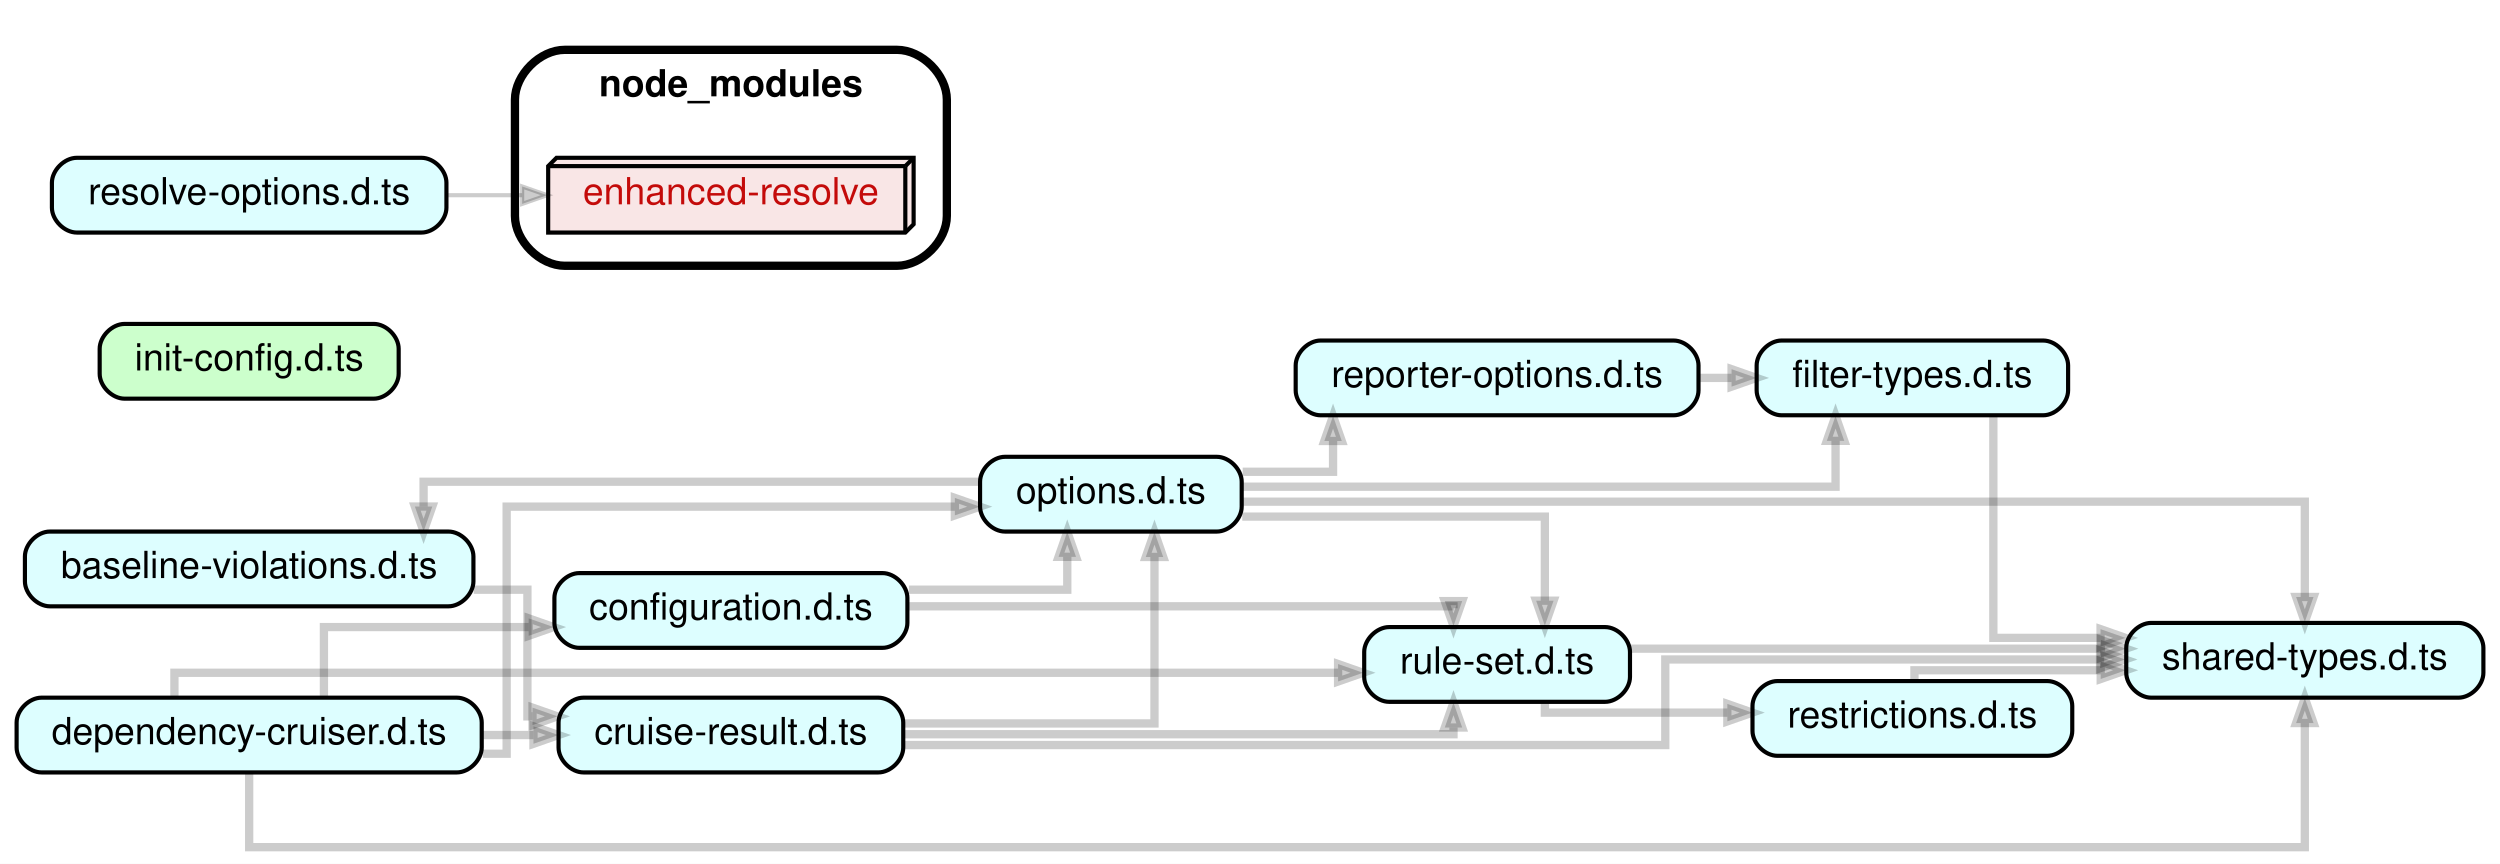
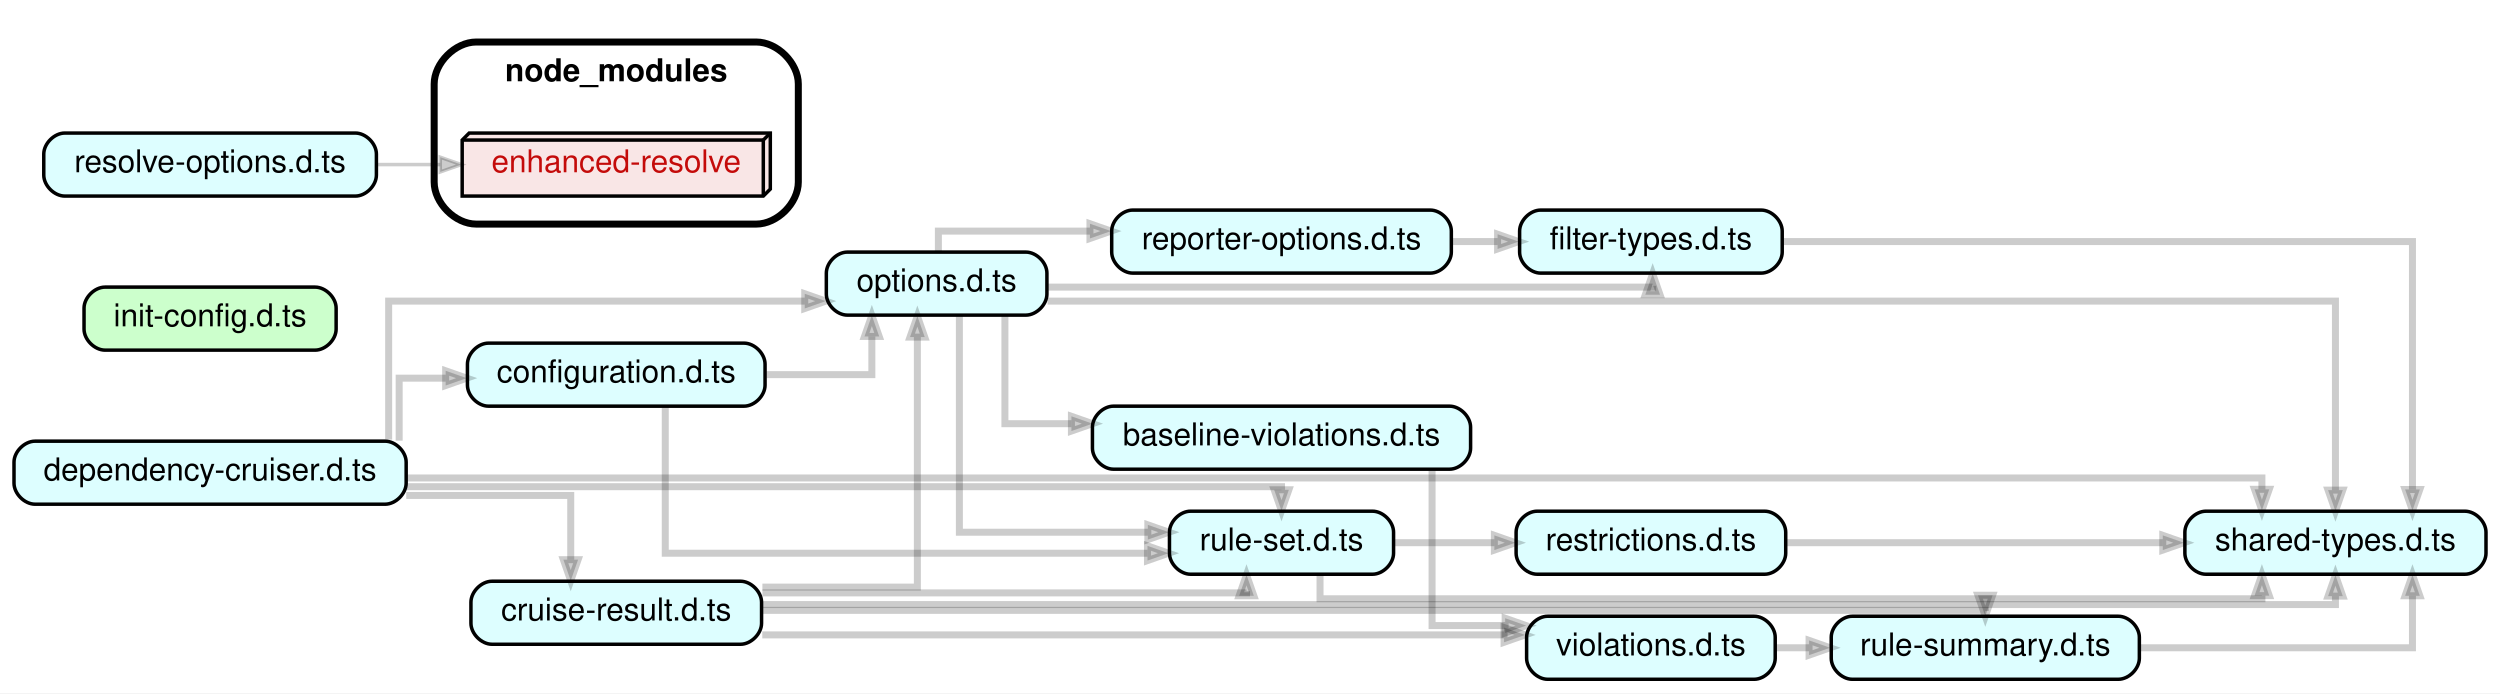
- <svg xmlns="http://www.w3.org/2000/svg" xmlns:xlink="http://www.w3.org/1999/xlink" width="602pt" height="208pt" viewBox="0.00 0.00 602.00 208.00">
-   <g id="graph0" class="graph" transform="scale(1 1) rotate(0) translate(4 204)">
-     <polygon fill="white" stroke="transparent" points="-4,4 -4,-204 598,-204 598,4 -4,4" />
+ <svg xmlns="http://www.w3.org/2000/svg" xmlns:xlink="http://www.w3.org/1999/xlink" width="714pt" height="198pt" viewBox="0.00 0.00 714.00 198.00">
+   <g id="graph0" class="graph" transform="scale(1 1) rotate(0) translate(4 194)">
+     <polygon fill="white" stroke="transparent" points="-4,4 -4,-194 710,-194 710,4 -4,4" />
    <g id="clust1" class="cluster">
-       <path fill="#ffffff" stroke="black" stroke-width="2" d="M132,-140C132,-140 212,-140 212,-140 218,-140 224,-146 224,-152 224,-152 224,-180 224,-180 224,-186 218,-192 212,-192 212,-192 132,-192 132,-192 126,-192 120,-186 120,-180 120,-180 120,-152 120,-152 120,-146 126,-140 132,-140" />
-       <text text-anchor="middle" x="172" y="-180.8" font-family="Helvetica,sans-Serif" font-weight="bold" font-size="9.00">node_modules</text>
+       <path fill="#ffffff" stroke="black" stroke-width="2" d="M132,-130C132,-130 212,-130 212,-130 218,-130 224,-136 224,-142 224,-142 224,-170 224,-170 224,-176 218,-182 212,-182 212,-182 132,-182 132,-182 126,-182 120,-176 120,-170 120,-170 120,-142 120,-142 120,-136 126,-130 132,-130" />
+       <text text-anchor="middle" x="172" y="-170.8" font-family="Helvetica,sans-Serif" font-weight="bold" font-size="9.00">node_modules</text>
    </g>
    <g id="node1" class="node">
      <g id="a_node1">
        <a xlink:href="https://github.com/sverweij/dependency-cruiser/blob/develop/baseline-violations.d.ts" xlink:title="baseline-violations.d.ts">
-           <path fill="#ddfeff" stroke="black" d="M104,-76C104,-76 8,-76 8,-76 5,-76 2,-73 2,-70 2,-70 2,-64 2,-64 2,-61 5,-58 8,-58 8,-58 104,-58 104,-58 107,-58 110,-61 110,-64 110,-64 110,-70 110,-70 110,-73 107,-76 104,-76" />
-           <text text-anchor="middle" x="56" y="-64.8" font-family="Helvetica,sans-Serif" font-size="9.00">baseline-violations.d.ts</text>
+           <path fill="#ddfeff" stroke="black" d="M410,-78C410,-78 314,-78 314,-78 311,-78 308,-75 308,-72 308,-72 308,-66 308,-66 308,-63 311,-60 314,-60 314,-60 410,-60 410,-60 413,-60 416,-63 416,-66 416,-66 416,-72 416,-72 416,-75 413,-78 410,-78" />
+           <text text-anchor="middle" x="362" y="-66.8" font-family="Helvetica,sans-Serif" font-size="9.00">baseline-violations.d.ts</text>
        </a>
      </g>
    </g>
    <g id="node2" class="node">
      <g id="a_node2">
-         <a xlink:href="https://github.com/sverweij/dependency-cruiser/blob/develop/cruise-result.d.ts" xlink:title="cruise-result.d.ts">
-           <path fill="#ddfeff" stroke="black" d="M207.5,-36C207.5,-36 136.5,-36 136.5,-36 133.5,-36 130.5,-33 130.5,-30 130.5,-30 130.5,-24 130.5,-24 130.5,-21 133.5,-18 136.5,-18 136.5,-18 207.5,-18 207.5,-18 210.5,-18 213.5,-21 213.5,-24 213.5,-24 213.5,-30 213.5,-30 213.5,-33 210.5,-36 207.5,-36" />
-           <text text-anchor="middle" x="172" y="-24.8" font-family="Helvetica,sans-Serif" font-size="9.00">cruise-result.d.ts</text>
+         <a xlink:href="https://github.com/sverweij/dependency-cruiser/blob/develop/violations.d.ts" xlink:title="violations.d.ts">
+           <path fill="#ddfeff" stroke="black" d="M497,-18C497,-18 438,-18 438,-18 435,-18 432,-15 432,-12 432,-12 432,-6 432,-6 432,-3 435,0 438,0 438,0 497,0 497,0 500,0 503,-3 503,-6 503,-6 503,-12 503,-12 503,-15 500,-18 497,-18" />
+           <text text-anchor="middle" x="467.5" y="-6.8" font-family="Helvetica,sans-Serif" font-size="9.00">violations.d.ts</text>
        </a>
      </g>
    </g>
    <g id="edge1" class="edge">
-       <path fill="none" stroke="#000000" stroke-width="2" stroke-opacity="0.2" d="M110.08,-62C117.7,-62 123,-62 123,-62 123,-62 123,-31.5 123,-31.5 123,-31.5 124.23,-31.5 124.23,-31.5" />
-       <polygon fill="#000000" fill-opacity="0.2" stroke="#000000" stroke-width="2" stroke-opacity="0.2" points="124.23,-33.6 130.23,-31.5 124.23,-29.4 124.23,-33.6" />
+       <path fill="none" stroke="#000000" stroke-width="2" stroke-opacity="0.2" d="M405,-59.65C405,-44.28 405,-15.33 405,-15.33 405,-15.33 425.87,-15.33 425.87,-15.33" />
+       <polygon fill="#000000" fill-opacity="0.2" stroke="#000000" stroke-width="2" stroke-opacity="0.2" points="425.87,-17.43 431.87,-15.33 425.87,-13.23 425.87,-17.43" />
+     </g>
+     <g id="node7" class="node">
+       <g id="a_node7">
+         <a xlink:href="https://github.com/sverweij/dependency-cruiser/blob/develop/rule-summary.d.ts" xlink:title="rule-summary.d.ts">
+           <path fill="#ddfeff" stroke="black" d="M601,-18C601,-18 525,-18 525,-18 522,-18 519,-15 519,-12 519,-12 519,-6 519,-6 519,-3 522,0 525,0 525,0 601,0 601,0 604,0 607,-3 607,-6 607,-6 607,-12 607,-12 607,-15 604,-18 601,-18" />
+           <text text-anchor="middle" x="563" y="-6.8" font-family="Helvetica,sans-Serif" font-size="9.00">rule-summary.d.ts</text>
+         </a>
+       </g>
+     </g>
+     <g id="edge26" class="edge">
+       <path fill="none" stroke="#000000" stroke-width="2" stroke-opacity="0.2" d="M503.06,-9C503.06,-9 512.67,-9 512.67,-9" />
+       <polygon fill="#000000" fill-opacity="0.2" stroke="#000000" stroke-width="2" stroke-opacity="0.2" points="512.67,-11.1 518.67,-9 512.67,-6.9 512.67,-11.1" />
+     </g>
+     <g id="node3" class="node">
+       <g id="a_node3">
+         <a xlink:href="https://github.com/sverweij/dependency-cruiser/blob/develop/configuration.d.ts" xlink:title="configuration.d.ts">
+           <path fill="#ddfeff" stroke="black" d="M208.5,-96C208.5,-96 135.5,-96 135.5,-96 132.5,-96 129.5,-93 129.5,-90 129.5,-90 129.5,-84 129.5,-84 129.5,-81 132.5,-78 135.5,-78 135.5,-78 208.5,-78 208.5,-78 211.5,-78 214.5,-81 214.5,-84 214.5,-84 214.5,-90 214.5,-90 214.5,-93 211.5,-96 208.5,-96" />
+           <text text-anchor="middle" x="172" y="-84.8" font-family="Helvetica,sans-Serif" font-size="9.00">configuration.d.ts</text>
+         </a>
+       </g>
    </g>
    <g id="node4" class="node">
      <g id="a_node4">
        <a xlink:href="https://github.com/sverweij/dependency-cruiser/blob/develop/options.d.ts" xlink:title="options.d.ts">
-           <path fill="#ddfeff" stroke="black" d="M289,-94C289,-94 238,-94 238,-94 235,-94 232,-91 232,-88 232,-88 232,-82 232,-82 232,-79 235,-76 238,-76 238,-76 289,-76 289,-76 292,-76 295,-79 295,-82 295,-82 295,-88 295,-88 295,-91 292,-94 289,-94" />
-           <text text-anchor="middle" x="263.5" y="-82.8" font-family="Helvetica,sans-Serif" font-size="9.00">options.d.ts</text>
-         </a>
-       </g>
-     </g>
-     <g id="edge4" class="edge">
-       <path fill="none" stroke="#000000" stroke-width="2" stroke-opacity="0.2" d="M213.78,-29.8C241.95,-29.8 274,-29.8 274,-29.8 274,-29.8 274,-69.88 274,-69.88" />
-       <polygon fill="#000000" fill-opacity="0.2" stroke="#000000" stroke-width="2" stroke-opacity="0.2" points="271.9,-69.88 274,-75.88 276.1,-69.88 271.9,-69.88" />
+           <path fill="#ddfeff" stroke="black" d="M289,-122C289,-122 238,-122 238,-122 235,-122 232,-119 232,-116 232,-116 232,-110 232,-110 232,-107 235,-104 238,-104 238,-104 289,-104 289,-104 292,-104 295,-107 295,-110 295,-110 295,-116 295,-116 295,-119 292,-122 289,-122" />
+           <text text-anchor="middle" x="263.5" y="-110.8" font-family="Helvetica,sans-Serif" font-size="9.00">options.d.ts</text>
+         </a>
+       </g>
+     </g>
+     <g id="edge2" class="edge">
+       <path fill="none" stroke="#000000" stroke-width="2" stroke-opacity="0.2" d="M214.89,-87C230.78,-87 245,-87 245,-87 245,-87 245,-97.91 245,-97.91" />
+       <polygon fill="#000000" fill-opacity="0.2" stroke="#000000" stroke-width="2" stroke-opacity="0.2" points="242.9,-97.91 245,-103.91 247.1,-97.91 242.9,-97.91" />
    </g>
    <g id="node5" class="node">
      <g id="a_node5">
        <a xlink:href="https://github.com/sverweij/dependency-cruiser/blob/develop/rule-set.d.ts" xlink:title="rule-set.d.ts">
-           <path fill="#ddfeff" stroke="black" d="M382.5,-53C382.5,-53 330.5,-53 330.5,-53 327.5,-53 324.5,-50 324.5,-47 324.5,-47 324.5,-41 324.5,-41 324.5,-38 327.5,-35 330.5,-35 330.5,-35 382.5,-35 382.5,-35 385.5,-35 388.5,-38 388.5,-41 388.5,-41 388.5,-47 388.5,-47 388.5,-50 385.5,-53 382.5,-53" />
-           <text text-anchor="middle" x="356.5" y="-41.8" font-family="Helvetica,sans-Serif" font-size="9.00">rule-set.d.ts</text>
-         </a>
-       </g>
-     </g>
-     <g id="edge5" class="edge">
-       <path fill="none" stroke="#000000" stroke-width="2" stroke-opacity="0.2" d="M213.68,-27.2C265.15,-27.2 346,-27.2 346,-27.2 346,-27.2 346,-28.81 346,-28.81" />
-       <polygon fill="#000000" fill-opacity="0.2" stroke="#000000" stroke-width="2" stroke-opacity="0.2" points="343.9,-28.81 346,-34.81 348.1,-28.81 343.9,-28.81" />
+           <path fill="#ddfeff" stroke="black" d="M388,-48C388,-48 336,-48 336,-48 333,-48 330,-45 330,-42 330,-42 330,-36 330,-36 330,-33 333,-30 336,-30 336,-30 388,-30 388,-30 391,-30 394,-33 394,-36 394,-36 394,-42 394,-42 394,-45 391,-48 388,-48" />
+           <text text-anchor="middle" x="362" y="-36.8" font-family="Helvetica,sans-Serif" font-size="9.00">rule-set.d.ts</text>
+         </a>
+       </g>
+     </g>
+     <g id="edge3" class="edge">
+       <path fill="none" stroke="#000000" stroke-width="2" stroke-opacity="0.2" d="M186,-77.65C186,-62.92 186,-36 186,-36 186,-36 323.72,-36 323.72,-36" />
+       <polygon fill="#000000" fill-opacity="0.2" stroke="#000000" stroke-width="2" stroke-opacity="0.2" points="323.72,-38.1 329.72,-36 323.72,-33.9 323.72,-38.1" />
+     </g>
+     <g id="edge15" class="edge">
+       <path fill="none" stroke="#000000" stroke-width="2" stroke-opacity="0.2" d="M283,-103.72C283,-91.91 283,-73 283,-73 283,-73 302,-73 302,-73" />
+       <polygon fill="#000000" fill-opacity="0.2" stroke="#000000" stroke-width="2" stroke-opacity="0.2" points="302,-75.1 308,-73 302,-70.9 302,-75.1" />
+     </g>
+     <g id="edge18" class="edge">
+       <path fill="none" stroke="#000000" stroke-width="2" stroke-opacity="0.2" d="M270,-103.72C270,-84.47 270,-42 270,-42 270,-42 323.82,-42 323.82,-42" />
+       <polygon fill="#000000" fill-opacity="0.2" stroke="#000000" stroke-width="2" stroke-opacity="0.2" points="323.82,-44.1 329.82,-42 323.82,-39.9 323.82,-44.1" />
+     </g>
+     <g id="node8" class="node">
+       <g id="a_node8">
+         <a xlink:href="https://github.com/sverweij/dependency-cruiser/blob/develop/shared-types.d.ts" xlink:title="shared-types.d.ts">
+           <path fill="#ddfeff" stroke="black" d="M700,-48C700,-48 626,-48 626,-48 623,-48 620,-45 620,-42 620,-42 620,-36 620,-36 620,-33 623,-30 626,-30 626,-30 700,-30 700,-30 703,-30 706,-33 706,-36 706,-36 706,-42 706,-42 706,-45 703,-48 700,-48" />
+           <text text-anchor="middle" x="663" y="-36.8" font-family="Helvetica,sans-Serif" font-size="9.00">shared-types.d.ts</text>
+         </a>
+       </g>
+     </g>
+     <g id="edge19" class="edge">
+       <path fill="none" stroke="#000000" stroke-width="2" stroke-opacity="0.2" d="M295.18,-108C389.67,-108 663,-108 663,-108 663,-108 663,-54.02 663,-54.02" />
+       <polygon fill="#000000" fill-opacity="0.2" stroke="#000000" stroke-width="2" stroke-opacity="0.2" points="665.1,-54.02 663,-48.02 660.9,-54.02 665.1,-54.02" />
+     </g>
+     <g id="node10" class="node">
+       <g id="a_node10">
+         <a xlink:href="https://github.com/sverweij/dependency-cruiser/blob/develop/filter-types.d.ts" xlink:title="filter-types.d.ts">
+           <path fill="#ddfeff" stroke="black" d="M499,-134C499,-134 436,-134 436,-134 433,-134 430,-131 430,-128 430,-128 430,-122 430,-122 430,-119 433,-116 436,-116 436,-116 499,-116 499,-116 502,-116 505,-119 505,-122 505,-122 505,-128 505,-128 505,-131 502,-134 499,-134" />
+           <text text-anchor="middle" x="467.5" y="-122.8" font-family="Helvetica,sans-Serif" font-size="9.00">filter-types.d.ts</text>
+         </a>
+       </g>
+     </g>
+     <g id="edge16" class="edge">
+       <path fill="none" stroke="#000000" stroke-width="2" stroke-opacity="0.2" d="M295,-112C352.37,-112 468,-112 468,-112 468,-112 468,-112.38 468,-112.38" />
+       <polygon fill="#000000" fill-opacity="0.2" stroke="#000000" stroke-width="2" stroke-opacity="0.2" points="465.9,-109.83 468,-115.83 470.1,-109.83 465.9,-109.83" />
+     </g>
+     <g id="node13" class="node">
+       <g id="a_node13">
+         <a xlink:href="https://github.com/sverweij/dependency-cruiser/blob/develop/reporter-options.d.ts" xlink:title="reporter-options.d.ts">
+           <path fill="#ddfeff" stroke="black" d="M404.5,-134C404.5,-134 319.5,-134 319.5,-134 316.5,-134 313.5,-131 313.5,-128 313.5,-128 313.5,-122 313.5,-122 313.5,-119 316.5,-116 319.5,-116 319.5,-116 404.5,-116 404.5,-116 407.5,-116 410.5,-119 410.5,-122 410.5,-122 410.5,-128 410.5,-128 410.5,-131 407.5,-134 404.5,-134" />
+           <text text-anchor="middle" x="362" y="-122.8" font-family="Helvetica,sans-Serif" font-size="9.00">reporter-options.d.ts</text>
+         </a>
+       </g>
+     </g>
+     <g id="edge17" class="edge">
+       <path fill="none" stroke="#000000" stroke-width="2" stroke-opacity="0.2" d="M264,-122.24C264,-125.33 264,-128 264,-128 264,-128 307.29,-128 307.29,-128" />
+       <polygon fill="#000000" fill-opacity="0.2" stroke="#000000" stroke-width="2" stroke-opacity="0.2" points="307.29,-130.1 313.29,-128 307.29,-125.9 307.29,-130.1" />
+     </g>
+     <g id="edge24" class="edge">
+       <path fill="none" stroke="#000000" stroke-width="2" stroke-opacity="0.2" d="M373,-29.88C373,-26.29 373,-23 373,-23 373,-23 642,-23 642,-23 642,-23 642,-23.88 642,-23.88" />
+       <polygon fill="#000000" fill-opacity="0.2" stroke="#000000" stroke-width="2" stroke-opacity="0.2" points="639.9,-23.88 642,-29.88 644.1,-23.88 639.9,-23.88" />
+     </g>
+     <g id="node15" class="node">
+       <g id="a_node15">
+         <a xlink:href="https://github.com/sverweij/dependency-cruiser/blob/develop/restrictions.d.ts" xlink:title="restrictions.d.ts">
+           <path fill="#ddfeff" stroke="black" d="M500,-48C500,-48 435,-48 435,-48 432,-48 429,-45 429,-42 429,-42 429,-36 429,-36 429,-33 432,-30 435,-30 435,-30 500,-30 500,-30 503,-30 506,-33 506,-36 506,-36 506,-42 506,-42 506,-45 503,-48 500,-48" />
+           <text text-anchor="middle" x="467.5" y="-36.8" font-family="Helvetica,sans-Serif" font-size="9.00">restrictions.d.ts</text>
+         </a>
+       </g>
+     </g>
+     <g id="edge23" class="edge">
+       <path fill="none" stroke="#000000" stroke-width="2" stroke-opacity="0.2" d="M394.23,-39C394.23,-39 422.79,-39 422.79,-39" />
+       <polygon fill="#000000" fill-opacity="0.2" stroke="#000000" stroke-width="2" stroke-opacity="0.2" points="422.79,-41.1 428.79,-39 422.79,-36.9 422.79,-41.1" />
    </g>
    <g id="node6" class="node">
      <g id="a_node6">
-         <a xlink:href="https://github.com/sverweij/dependency-cruiser/blob/develop/shared-types.d.ts" xlink:title="shared-types.d.ts">
-           <path fill="#ddfeff" stroke="black" d="M588,-54C588,-54 514,-54 514,-54 511,-54 508,-51 508,-48 508,-48 508,-42 508,-42 508,-39 511,-36 514,-36 514,-36 588,-36 588,-36 591,-36 594,-39 594,-42 594,-42 594,-48 594,-48 594,-51 591,-54 588,-54" />
-           <text text-anchor="middle" x="551" y="-42.8" font-family="Helvetica,sans-Serif" font-size="9.00">shared-types.d.ts</text>
-         </a>
-       </g>
+         <a xlink:href="https://github.com/sverweij/dependency-cruiser/blob/develop/cruise-result.d.ts" xlink:title="cruise-result.d.ts">
+           <path fill="#ddfeff" stroke="black" d="M207.5,-28C207.5,-28 136.5,-28 136.5,-28 133.5,-28 130.5,-25 130.5,-22 130.5,-22 130.5,-16 130.5,-16 130.5,-13 133.5,-10 136.5,-10 136.5,-10 207.5,-10 207.5,-10 210.5,-10 213.5,-13 213.5,-16 213.5,-16 213.5,-22 213.5,-22 213.5,-25 210.5,-28 207.5,-28" />
+           <text text-anchor="middle" x="172" y="-16.8" font-family="Helvetica,sans-Serif" font-size="9.00">cruise-result.d.ts</text>
+         </a>
+       </g>
+     </g>
+     <g id="edge8" class="edge">
+       <path fill="none" stroke="#000000" stroke-width="2" stroke-opacity="0.2" d="M213.71,-12.67C213.71,-12.67 425.56,-12.67 425.56,-12.67" />
+       <polygon fill="#000000" fill-opacity="0.2" stroke="#000000" stroke-width="2" stroke-opacity="0.2" points="425.56,-14.77 431.56,-12.67 425.56,-10.57 425.56,-14.77" />
+     </g>
+     <g id="edge4" class="edge">
+       <path fill="none" stroke="#000000" stroke-width="2" stroke-opacity="0.2" d="M213.74,-26.33C235.65,-26.33 258,-26.33 258,-26.33 258,-26.33 258,-97.73 258,-97.73" />
+       <polygon fill="#000000" fill-opacity="0.2" stroke="#000000" stroke-width="2" stroke-opacity="0.2" points="255.9,-97.73 258,-103.73 260.1,-97.73 255.9,-97.73" />
+     </g>
+     <g id="edge5" class="edge">
+       <path fill="none" stroke="#000000" stroke-width="2" stroke-opacity="0.2" d="M213.75,-24.67C266.92,-24.67 352,-24.67 352,-24.67 352,-24.67 352,-25.18 352,-25.18" />
+       <polygon fill="#000000" fill-opacity="0.2" stroke="#000000" stroke-width="2" stroke-opacity="0.2" points="349.9,-23.84 352,-29.84 354.1,-23.84 349.9,-23.84" />
    </g>
    <g id="edge6" class="edge">
-       <path fill="none" stroke="#000000" stroke-width="2" stroke-opacity="0.2" d="M213.53,-24.6C278.54,-24.6 397,-24.6 397,-24.6 397,-24.6 397,-45.2 397,-45.2 397,-45.2 501.69,-45.2 501.69,-45.2" />
-       <polygon fill="#000000" fill-opacity="0.2" stroke="#000000" stroke-width="2" stroke-opacity="0.2" points="501.69,-47.3 507.69,-45.2 501.69,-43.1 501.69,-47.3" />
-     </g>
-     <g id="node3" class="node">
-       <g id="a_node3">
-         <a xlink:href="https://github.com/sverweij/dependency-cruiser/blob/develop/configuration.d.ts" xlink:title="configuration.d.ts">
-           <path fill="#ddfeff" stroke="black" d="M208.5,-66C208.5,-66 135.5,-66 135.5,-66 132.5,-66 129.5,-63 129.5,-60 129.5,-60 129.5,-54 129.5,-54 129.5,-51 132.5,-48 135.5,-48 135.5,-48 208.5,-48 208.5,-48 211.5,-48 214.5,-51 214.5,-54 214.5,-54 214.5,-60 214.5,-60 214.5,-63 211.5,-66 208.5,-66" />
-           <text text-anchor="middle" x="172" y="-54.8" font-family="Helvetica,sans-Serif" font-size="9.00">configuration.d.ts</text>
-         </a>
-       </g>
-     </g>
-     <g id="edge2" class="edge">
-       <path fill="none" stroke="#000000" stroke-width="2" stroke-opacity="0.2" d="M214.87,-62C234.3,-62 253,-62 253,-62 253,-62 253,-69.91 253,-69.91" />
-       <polygon fill="#000000" fill-opacity="0.2" stroke="#000000" stroke-width="2" stroke-opacity="0.2" points="250.9,-69.91 253,-75.91 255.1,-69.91 250.9,-69.91" />
-     </g>
-     <g id="edge3" class="edge">
-       <path fill="none" stroke="#000000" stroke-width="2" stroke-opacity="0.2" d="M214.57,-58C266.08,-58 346,-58 346,-58 346,-58 346,-57.53 346,-57.53" />
-       <polygon fill="#000000" fill-opacity="0.2" stroke="#000000" stroke-width="2" stroke-opacity="0.2" points="348.1,-59.26 346,-53.26 343.9,-59.26 348.1,-59.26" />
+       <path fill="none" stroke="#000000" stroke-width="2" stroke-opacity="0.2" d="M213.84,-19.67C314.71,-19.67 563,-19.67 563,-19.67 563,-19.67 563,-19.5 563,-19.5" />
+       <polygon fill="#000000" fill-opacity="0.2" stroke="#000000" stroke-width="2" stroke-opacity="0.2" points="565.1,-24 563,-18 560.9,-24 565.1,-24" />
+     </g>
+     <g id="edge7" class="edge">
+       <path fill="none" stroke="#000000" stroke-width="2" stroke-opacity="0.2" d="M213.86,-21.33C332.6,-21.33 663,-21.33 663,-21.33 663,-21.33 663,-23.75 663,-23.75" />
+       <polygon fill="#000000" fill-opacity="0.2" stroke="#000000" stroke-width="2" stroke-opacity="0.2" points="660.9,-23.75 663,-29.75 665.1,-23.75 660.9,-23.75" />
+     </g>
+     <g id="edge25" class="edge">
+       <path fill="none" stroke="#000000" stroke-width="2" stroke-opacity="0.2" d="M607.04,-9C641.99,-9 685,-9 685,-9 685,-9 685,-23.84 685,-23.84" />
+       <polygon fill="#000000" fill-opacity="0.2" stroke="#000000" stroke-width="2" stroke-opacity="0.2" points="682.9,-23.84 685,-29.84 687.1,-23.84 682.9,-23.84" />
+     </g>
+     <g id="node9" class="node">
+       <g id="a_node9">
+         <a xlink:href="https://github.com/sverweij/dependency-cruiser/blob/develop/dependency-cruiser.d.ts" xlink:title="dependency-cruiser.d.ts">
+           <path fill="#ddfeff" stroke="black" d="M106,-68C106,-68 6,-68 6,-68 3,-68 0,-65 0,-62 0,-62 0,-56 0,-56 0,-53 3,-50 6,-50 6,-50 106,-50 106,-50 109,-50 112,-53 112,-56 112,-56 112,-62 112,-62 112,-65 109,-68 106,-68" />
+           <text text-anchor="middle" x="56" y="-56.8" font-family="Helvetica,sans-Serif" font-size="9.00">dependency-cruiser.d.ts</text>
+         </a>
+       </g>
+     </g>
+     <g id="edge9" class="edge">
+       <path fill="none" stroke="#000000" stroke-width="2" stroke-opacity="0.2" d="M110,-68.14C110,-75.97 110,-86 110,-86 110,-86 123.28,-86 123.28,-86" />
+       <polygon fill="#000000" fill-opacity="0.2" stroke="#000000" stroke-width="2" stroke-opacity="0.2" points="123.28,-88.1 129.28,-86 123.28,-83.9 123.28,-88.1" />
+     </g>
+     <g id="edge11" class="edge">
+       <path fill="none" stroke="#000000" stroke-width="2" stroke-opacity="0.2" d="M107,-68.45C107,-82.69 107,-108 107,-108 107,-108 225.83,-108 225.83,-108" />
+       <polygon fill="#000000" fill-opacity="0.2" stroke="#000000" stroke-width="2" stroke-opacity="0.2" points="225.83,-110.1 231.83,-108 225.83,-105.9 225.83,-110.1" />
+     </g>
+     <g id="edge12" class="edge">
+       <path fill="none" stroke="#000000" stroke-width="2" stroke-opacity="0.2" d="M112.13,-55C200.46,-55 362,-55 362,-55 362,-55 362,-54.12 362,-54.12" />
+       <polygon fill="#000000" fill-opacity="0.2" stroke="#000000" stroke-width="2" stroke-opacity="0.2" points="364.1,-54.12 362,-48.12 359.9,-54.12 364.1,-54.12" />
+     </g>
+     <g id="edge10" class="edge">
+       <path fill="none" stroke="#000000" stroke-width="2" stroke-opacity="0.2" d="M112.02,-52.5C136.18,-52.5 159,-52.5 159,-52.5 159,-52.5 159,-34.15 159,-34.15" />
+       <polygon fill="#000000" fill-opacity="0.2" stroke="#000000" stroke-width="2" stroke-opacity="0.2" points="161.1,-34.15 159,-28.15 156.9,-34.15 161.1,-34.15" />
    </g>
    <g id="edge13" class="edge">
-       <path fill="none" stroke="#000000" stroke-width="2" stroke-opacity="0.2" d="M231.98,-88C183.96,-88 98,-88 98,-88 98,-88 98,-82.03 98,-82.03" />
-       <polygon fill="#000000" fill-opacity="0.2" stroke="#000000" stroke-width="2" stroke-opacity="0.2" points="100.1,-82.03 98,-76.03 95.9,-82.03 100.1,-82.03" />
-     </g>
-     <g id="edge16" class="edge">
-       <path fill="none" stroke="#000000" stroke-width="2" stroke-opacity="0.2" d="M295.14,-79.6C325.89,-79.6 368,-79.6 368,-79.6 368,-79.6 368,-59.35 368,-59.35" />
-       <polygon fill="#000000" fill-opacity="0.2" stroke="#000000" stroke-width="2" stroke-opacity="0.2" points="370.1,-59.35 368,-53.35 365.9,-59.35 370.1,-59.35" />
-     </g>
-     <g id="edge17" class="edge">
-       <path fill="none" stroke="#000000" stroke-width="2" stroke-opacity="0.2" d="M295.09,-83.2C369.77,-83.2 551,-83.2 551,-83.2 551,-83.2 551,-60.25 551,-60.25" />
-       <polygon fill="#000000" fill-opacity="0.2" stroke="#000000" stroke-width="2" stroke-opacity="0.2" points="553.1,-60.25 551,-54.25 548.9,-60.25 553.1,-60.25" />
-     </g>
-     <g id="node8" class="node">
-       <g id="a_node8">
-         <a xlink:href="https://github.com/sverweij/dependency-cruiser/blob/develop/filter-types.d.ts" xlink:title="filter-types.d.ts">
-           <path fill="#ddfeff" stroke="black" d="M488,-122C488,-122 425,-122 425,-122 422,-122 419,-119 419,-116 419,-116 419,-110 419,-110 419,-107 422,-104 425,-104 425,-104 488,-104 488,-104 491,-104 494,-107 494,-110 494,-110 494,-116 494,-116 494,-119 491,-122 488,-122" />
-           <text text-anchor="middle" x="456.5" y="-110.8" font-family="Helvetica,sans-Serif" font-size="9.00">filter-types.d.ts</text>
-         </a>
-       </g>
+       <path fill="none" stroke="#000000" stroke-width="2" stroke-opacity="0.2" d="M112.19,-57.5C258.86,-57.5 642,-57.5 642,-57.5 642,-57.5 642,-54.25 642,-54.25" />
+       <polygon fill="#000000" fill-opacity="0.2" stroke="#000000" stroke-width="2" stroke-opacity="0.2" points="644.1,-54.25 642,-48.25 639.9,-54.25 644.1,-54.25" />
    </g>
    <g id="edge14" class="edge">
-       <path fill="none" stroke="#000000" stroke-width="2" stroke-opacity="0.2" d="M295.1,-86.8C345.39,-86.8 438,-86.8 438,-86.8 438,-86.8 438,-97.84 438,-97.84" />
-       <polygon fill="#000000" fill-opacity="0.2" stroke="#000000" stroke-width="2" stroke-opacity="0.2" points="435.9,-97.84 438,-103.84 440.1,-97.84 435.9,-97.84" />
+       <path fill="none" stroke="#000000" stroke-width="2" stroke-opacity="0.2" d="M505.39,-125C567.7,-125 685,-125 685,-125 685,-125 685,-54.2 685,-54.2" />
+       <polygon fill="#000000" fill-opacity="0.2" stroke="#000000" stroke-width="2" stroke-opacity="0.2" points="687.1,-54.2 685,-48.2 682.9,-54.2 687.1,-54.2" />
    </g>
    <g id="node11" class="node">
      <g id="a_node11">
-         <a xlink:href="https://github.com/sverweij/dependency-cruiser/blob/develop/reporter-options.d.ts" xlink:title="reporter-options.d.ts">
-           <path fill="#ddfeff" stroke="black" d="M399,-122C399,-122 314,-122 314,-122 311,-122 308,-119 308,-116 308,-116 308,-110 308,-110 308,-107 311,-104 314,-104 314,-104 399,-104 399,-104 402,-104 405,-107 405,-110 405,-110 405,-116 405,-116 405,-119 402,-122 399,-122" />
-           <text text-anchor="middle" x="356.5" y="-110.8" font-family="Helvetica,sans-Serif" font-size="9.00">reporter-options.d.ts</text>
-         </a>
-       </g>
-     </g>
-     <g id="edge15" class="edge">
-       <path fill="none" stroke="#000000" stroke-width="2" stroke-opacity="0.2" d="M295.24,-90.4C306.76,-90.4 317,-90.4 317,-90.4 317,-90.4 317,-97.81 317,-97.81" />
-       <polygon fill="#000000" fill-opacity="0.2" stroke="#000000" stroke-width="2" stroke-opacity="0.2" points="314.9,-97.81 317,-103.81 319.1,-97.81 314.9,-97.81" />
-     </g>
-     <g id="edge22" class="edge">
-       <path fill="none" stroke="#000000" stroke-width="2" stroke-opacity="0.2" d="M388.62,-47.8C388.62,-47.8 501.9,-47.8 501.9,-47.8" />
-       <polygon fill="#000000" fill-opacity="0.2" stroke="#000000" stroke-width="2" stroke-opacity="0.2" points="501.9,-49.9 507.9,-47.8 501.9,-45.7 501.9,-49.9" />
-     </g>
-     <g id="node13" class="node">
-       <g id="a_node13">
-         <a xlink:href="https://github.com/sverweij/dependency-cruiser/blob/develop/restrictions.d.ts" xlink:title="restrictions.d.ts">
-           <path fill="#ddfeff" stroke="black" d="M489,-40C489,-40 424,-40 424,-40 421,-40 418,-37 418,-34 418,-34 418,-28 418,-28 418,-25 421,-22 424,-22 424,-22 489,-22 489,-22 492,-22 495,-25 495,-28 495,-28 495,-34 495,-34 495,-37 492,-40 489,-40" />
-           <text text-anchor="middle" x="456.5" y="-28.8" font-family="Helvetica,sans-Serif" font-size="9.00">restrictions.d.ts</text>
-         </a>
-       </g>
-     </g>
-     <g id="edge21" class="edge">
-       <path fill="none" stroke="#000000" stroke-width="2" stroke-opacity="0.2" d="M368,-34.64C368,-33.32 368,-32.4 368,-32.4 368,-32.4 411.94,-32.4 411.94,-32.4" />
-       <polygon fill="#000000" fill-opacity="0.2" stroke="#000000" stroke-width="2" stroke-opacity="0.2" points="411.94,-34.5 417.94,-32.4 411.94,-30.3 411.94,-34.5" />
-     </g>
-     <g id="node7" class="node">
-       <g id="a_node7">
-         <a xlink:href="https://github.com/sverweij/dependency-cruiser/blob/develop/dependency-cruiser.d.ts" xlink:title="dependency-cruiser.d.ts">
-           <path fill="#ddfeff" stroke="black" d="M106,-36C106,-36 6,-36 6,-36 3,-36 0,-33 0,-30 0,-30 0,-24 0,-24 0,-21 3,-18 6,-18 6,-18 106,-18 106,-18 109,-18 112,-21 112,-24 112,-24 112,-30 112,-30 112,-33 109,-36 106,-36" />
-           <text text-anchor="middle" x="56" y="-24.8" font-family="Helvetica,sans-Serif" font-size="9.00">dependency-cruiser.d.ts</text>
-         </a>
-       </g>
-     </g>
-     <g id="edge8" class="edge">
-       <path fill="none" stroke="#000000" stroke-width="2" stroke-opacity="0.2" d="M112.3,-27C112.3,-27 124.46,-27 124.46,-27" />
-       <polygon fill="#000000" fill-opacity="0.2" stroke="#000000" stroke-width="2" stroke-opacity="0.2" points="124.46,-29.1 130.46,-27 124.46,-24.9 124.46,-29.1" />
-     </g>
-     <g id="edge7" class="edge">
-       <path fill="none" stroke="#000000" stroke-width="2" stroke-opacity="0.2" d="M74,-36.09C74,-43.59 74,-53 74,-53 74,-53 123.3,-53 123.3,-53" />
-       <polygon fill="#000000" fill-opacity="0.2" stroke="#000000" stroke-width="2" stroke-opacity="0.2" points="123.3,-55.1 129.3,-53 123.3,-50.9 123.3,-55.1" />
-     </g>
-     <g id="edge9" class="edge">
-       <path fill="none" stroke="#000000" stroke-width="2" stroke-opacity="0.2" d="M112.28,-22.5C115.82,-22.5 118,-22.5 118,-22.5 118,-22.5 118,-82 118,-82 118,-82 225.93,-82 225.93,-82" />
-       <polygon fill="#000000" fill-opacity="0.2" stroke="#000000" stroke-width="2" stroke-opacity="0.2" points="225.93,-84.1 231.93,-82 225.93,-79.9 225.93,-84.1" />
-     </g>
-     <g id="edge10" class="edge">
-       <path fill="none" stroke="#000000" stroke-width="2" stroke-opacity="0.2" d="M38,-36.24C38,-39.33 38,-42 38,-42 38,-42 318.21,-42 318.21,-42" />
-       <polygon fill="#000000" fill-opacity="0.2" stroke="#000000" stroke-width="2" stroke-opacity="0.2" points="318.21,-44.1 324.21,-42 318.21,-39.9 318.21,-44.1" />
-     </g>
-     <g id="edge11" class="edge">
-       <path fill="none" stroke="#000000" stroke-width="2" stroke-opacity="0.2" d="M56,-17.86C56,-10.03 56,0 56,0 56,0 551,0 551,0 551,0 551,-29.89 551,-29.89" />
-       <polygon fill="#000000" fill-opacity="0.2" stroke="#000000" stroke-width="2" stroke-opacity="0.2" points="548.9,-29.89 551,-35.89 553.1,-29.89 548.9,-29.89" />
-     </g>
-     <g id="edge12" class="edge">
-       <path fill="none" stroke="#000000" stroke-width="2" stroke-opacity="0.2" d="M476,-103.76C476,-86.35 476,-50.4 476,-50.4 476,-50.4 501.81,-50.4 501.81,-50.4" />
-       <polygon fill="#000000" fill-opacity="0.2" stroke="#000000" stroke-width="2" stroke-opacity="0.2" points="501.81,-52.5 507.81,-50.4 501.81,-48.3 501.81,-52.5" />
-     </g>
-     <g id="node9" class="node">
-       <g id="a_node9">
        <a xlink:href="https://github.com/sverweij/dependency-cruiser/blob/develop/init-config.d.ts" xlink:title="init-config.d.ts">
-           <path fill="#ccffcc" stroke="black" d="M86,-126C86,-126 26,-126 26,-126 23,-126 20,-123 20,-120 20,-120 20,-114 20,-114 20,-111 23,-108 26,-108 26,-108 86,-108 86,-108 89,-108 92,-111 92,-114 92,-114 92,-120 92,-120 92,-123 89,-126 86,-126" />
-           <text text-anchor="middle" x="56" y="-114.8" font-family="Helvetica,sans-Serif" font-size="9.00">init-config.d.ts</text>
-         </a>
-       </g>
-     </g>
-     <g id="node10" class="node">
-       <g id="a_node10">
-         <a xlink:href="https://github.com/sverweij/dependency-cruiser/blob/develop/node_modules/enhanced-resolve" xlink:title="enhanced-resolve">
-           <polygon fill="#c40b0a" fill-opacity="0.102" stroke="black" points="216,-166 130,-166 128,-164 128,-148 214,-148 216,-150 216,-166" />
-           <polyline fill="none" stroke="black" points="214,-164 128,-164 " />
-           <polyline fill="none" stroke="black" points="214,-164 214,-148 " />
-           <polyline fill="none" stroke="black" points="214,-164 216,-166 " />
-           <text text-anchor="middle" x="172" y="-154.8" font-family="Helvetica,sans-Serif" font-size="9.00" fill="#c40b0a">enhanced-resolve</text>
-         </a>
-       </g>
-     </g>
-     <g id="edge18" class="edge">
-       <path fill="none" stroke="#000000" stroke-width="2" stroke-opacity="0.2" d="M405.04,-113C405.04,-113 412.96,-113 412.96,-113" />
-       <polygon fill="#000000" fill-opacity="0.2" stroke="#000000" stroke-width="2" stroke-opacity="0.2" points="412.96,-115.1 418.96,-113 412.96,-110.9 412.96,-115.1" />
+           <path fill="#ccffcc" stroke="black" d="M86,-112C86,-112 26,-112 26,-112 23,-112 20,-109 20,-106 20,-106 20,-100 20,-100 20,-97 23,-94 26,-94 26,-94 86,-94 86,-94 89,-94 92,-97 92,-100 92,-100 92,-106 92,-106 92,-109 89,-112 86,-112" />
+           <text text-anchor="middle" x="56" y="-100.8" font-family="Helvetica,sans-Serif" font-size="9.00">init-config.d.ts</text>
+         </a>
+       </g>
    </g>
    <g id="node12" class="node">
      <g id="a_node12">
+         <a xlink:href="https://github.com/sverweij/dependency-cruiser/blob/develop/node_modules/enhanced-resolve" xlink:title="enhanced-resolve">
+           <polygon fill="#c40b0a" fill-opacity="0.102" stroke="black" points="216,-156 130,-156 128,-154 128,-138 214,-138 216,-140 216,-156" />
+           <polyline fill="none" stroke="black" points="214,-154 128,-154 " />
+           <polyline fill="none" stroke="black" points="214,-154 214,-138 " />
+           <polyline fill="none" stroke="black" points="214,-154 216,-156 " />
+           <text text-anchor="middle" x="172" y="-144.8" font-family="Helvetica,sans-Serif" font-size="9.00" fill="#c40b0a">enhanced-resolve</text>
+         </a>
+       </g>
+     </g>
+     <g id="edge20" class="edge">
+       <path fill="none" stroke="#000000" stroke-width="2" stroke-opacity="0.2" d="M410.74,-125C410.74,-125 423.71,-125 423.71,-125" />
+       <polygon fill="#000000" fill-opacity="0.2" stroke="#000000" stroke-width="2" stroke-opacity="0.2" points="423.71,-127.1 429.71,-125 423.71,-122.9 423.71,-127.1" />
+     </g>
+     <g id="node14" class="node">
+       <g id="a_node14">
        <a xlink:href="https://github.com/sverweij/dependency-cruiser/blob/develop/resolve-options.d.ts" xlink:title="resolve-options.d.ts">
-           <path fill="#ddfeff" stroke="black" d="M97.5,-166C97.5,-166 14.5,-166 14.5,-166 11.5,-166 8.5,-163 8.5,-160 8.5,-160 8.5,-154 8.5,-154 8.5,-151 11.5,-148 14.5,-148 14.5,-148 97.5,-148 97.5,-148 100.5,-148 103.5,-151 103.5,-154 103.5,-154 103.5,-160 103.5,-160 103.5,-163 100.5,-166 97.5,-166" />
-           <text text-anchor="middle" x="56" y="-154.8" font-family="Helvetica,sans-Serif" font-size="9.00">resolve-options.d.ts</text>
-         </a>
-       </g>
-     </g>
-     <g id="edge19" class="edge">
-       <path fill="none" stroke="#000000" stroke-opacity="0.2" d="M103.52,-157C103.52,-157 121.73,-157 121.73,-157" />
-       <polygon fill="#000000" fill-opacity="0.2" stroke="#000000" stroke-opacity="0.2" points="121.73,-159.1 127.73,-157 121.73,-154.9 121.73,-159.1" />
-     </g>
-     <g id="edge20" class="edge">
-       <path fill="none" stroke="#000000" stroke-width="2" stroke-opacity="0.2" d="M457,-40.36C457,-41.68 457,-42.6 457,-42.6 457,-42.6 501.85,-42.6 501.85,-42.6" />
-       <polygon fill="#000000" fill-opacity="0.2" stroke="#000000" stroke-width="2" stroke-opacity="0.2" points="501.85,-44.7 507.85,-42.6 501.85,-40.5 501.85,-44.7" />
+           <path fill="#ddfeff" stroke="black" d="M97.5,-156C97.5,-156 14.5,-156 14.5,-156 11.5,-156 8.5,-153 8.5,-150 8.5,-150 8.5,-144 8.5,-144 8.5,-141 11.5,-138 14.5,-138 14.5,-138 97.5,-138 97.5,-138 100.5,-138 103.5,-141 103.5,-144 103.5,-144 103.5,-150 103.5,-150 103.5,-153 100.5,-156 97.5,-156" />
+           <text text-anchor="middle" x="56" y="-144.8" font-family="Helvetica,sans-Serif" font-size="9.00">resolve-options.d.ts</text>
+         </a>
+       </g>
+     </g>
+     <g id="edge21" class="edge">
+       <path fill="none" stroke="#000000" stroke-opacity="0.2" d="M103.52,-147C103.52,-147 121.73,-147 121.73,-147" />
+       <polygon fill="#000000" fill-opacity="0.2" stroke="#000000" stroke-opacity="0.2" points="121.73,-149.1 127.73,-147 121.73,-144.9 121.73,-149.1" />
+     </g>
+     <g id="edge22" class="edge">
+       <path fill="none" stroke="#000000" stroke-width="2" stroke-opacity="0.2" d="M506.12,-39C506.12,-39 613.69,-39 613.69,-39" />
+       <polygon fill="#000000" fill-opacity="0.2" stroke="#000000" stroke-width="2" stroke-opacity="0.2" points="613.69,-41.1 619.69,-39 613.69,-36.9 613.69,-41.1" />
    </g>
  </g>
</svg>
